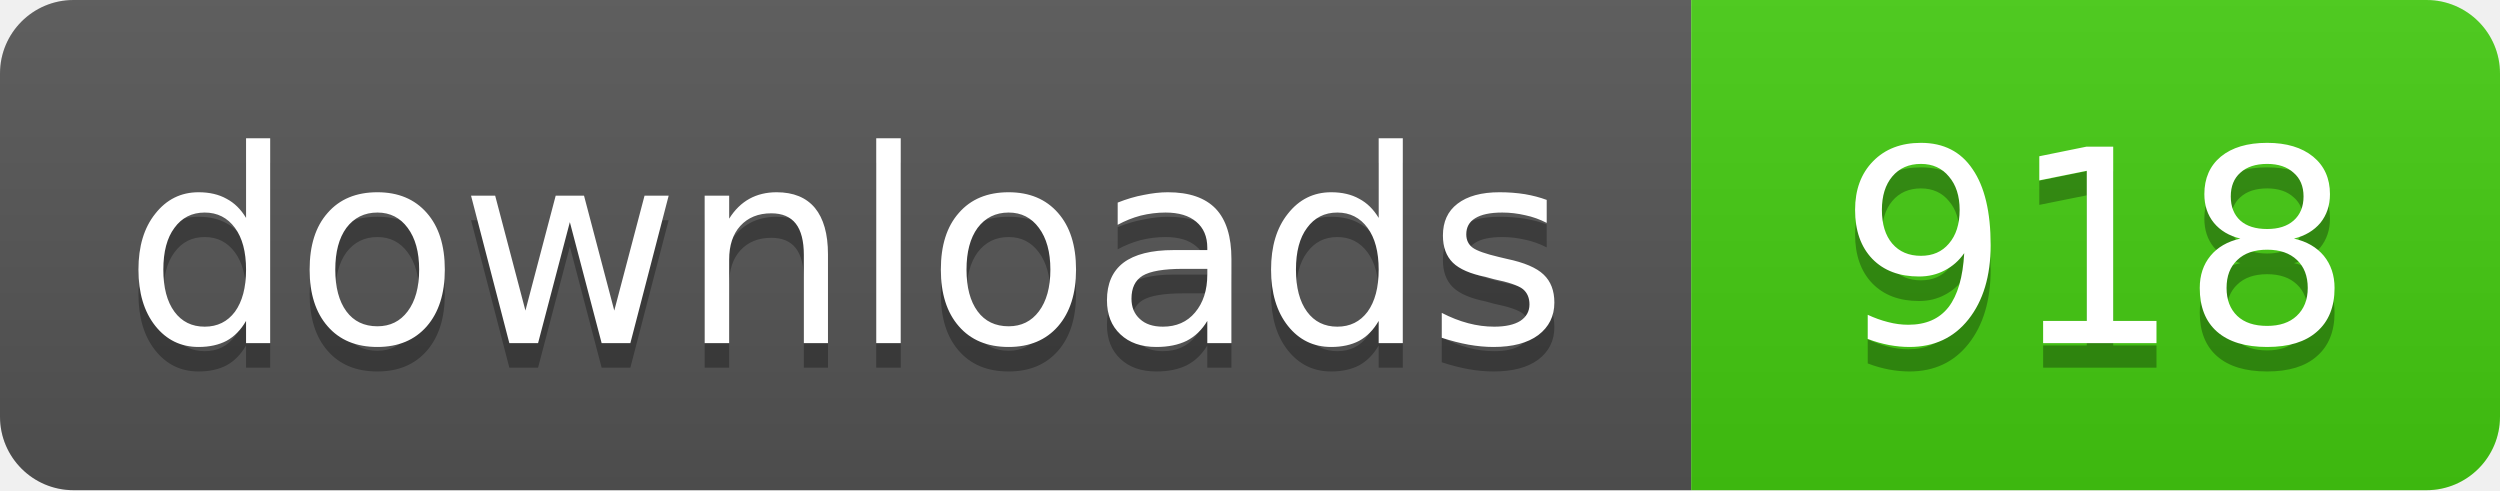
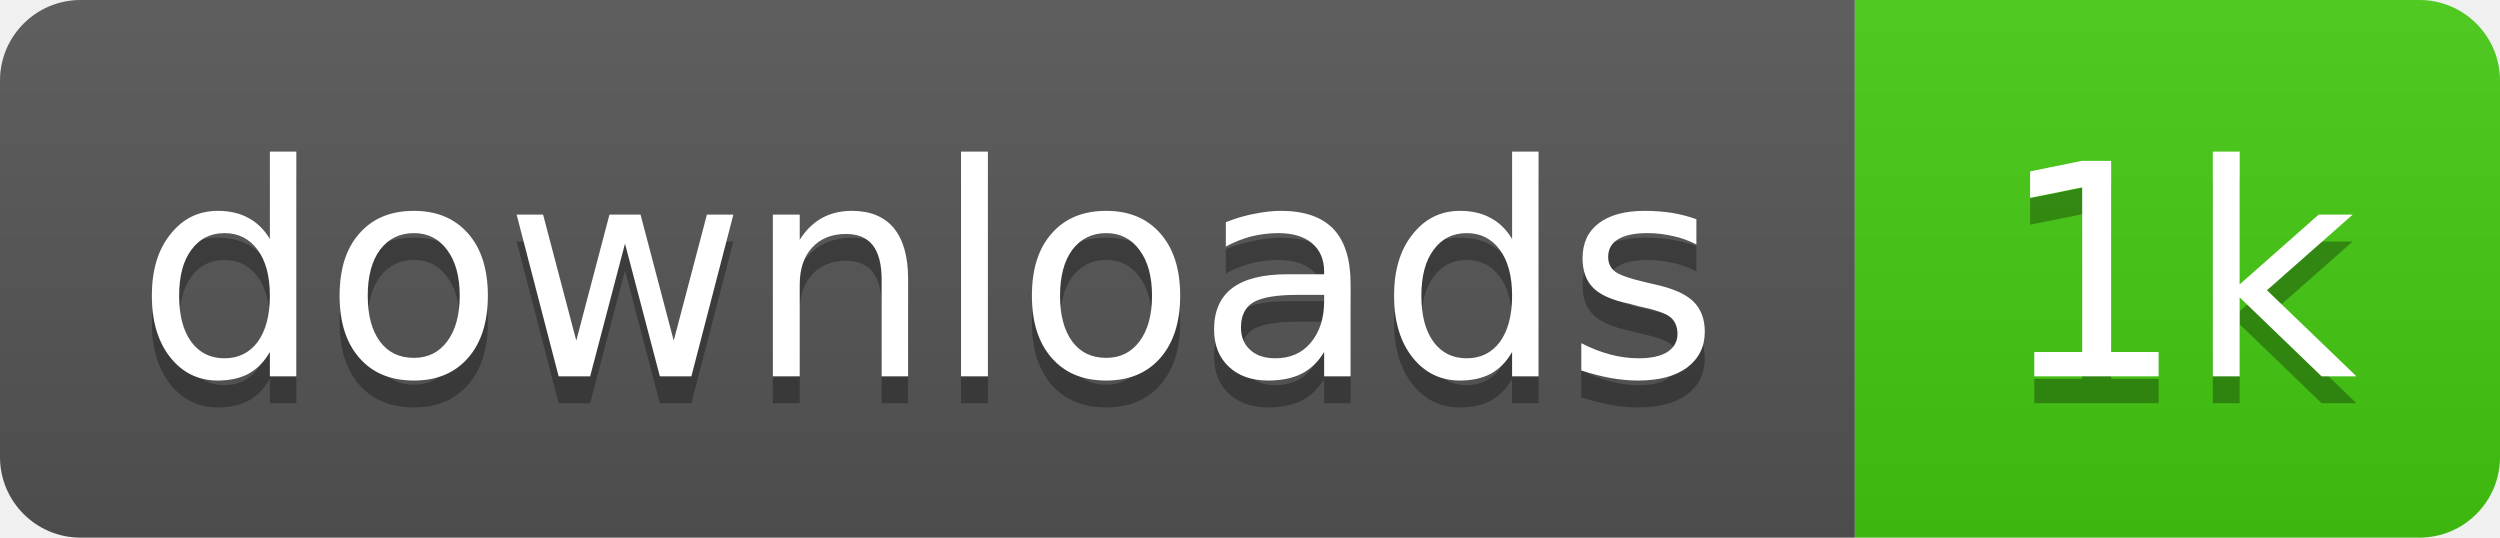
- <svg xmlns="http://www.w3.org/2000/svg" width="102" height="20" role="img" aria-label="downloads: 918">
+ <svg xmlns="http://www.w3.org/2000/svg" width="93" height="20" role="img" aria-label="downloads: 1k">
  <linearGradient id="s" x2="0" y2="100%">
    <stop offset="0" stop-color="#bbb" stop-opacity=".1" />
    <stop offset="1" stop-opacity=".1" />
  </linearGradient>
  <clipPath id="r">
-     <rect width="102" height="20" rx="3" fill="#fff" />
+     <rect width="93" height="20" rx="3" fill="#fff" />
  </clipPath>
  <g clip-path="url(#r)">
    <rect width="69" height="20" fill="#555" />
-     <rect x="69" width="33" height="20" fill="#4c1" />
-     <rect width="102" height="20" fill="url(#s)" />
+     <rect x="69" width="24" height="20" fill="#4c1" />
+     <rect width="93" height="20" fill="url(#s)" />
  </g>
  <g fill="#fff" text-anchor="middle" font-family="Verdana,Geneva,DejaVu Sans,sans-serif" font-size="11">
    <text x="34.5" y="15" fill="#010101" fill-opacity=".3">downloads</text>
    <text x="34.5" y="14">downloads</text>
-     <text x="85.5" y="15" fill="#010101" fill-opacity=".3">918</text>
-     <text x="85.5" y="14">918</text>
+     <text x="81" y="15" fill="#010101" fill-opacity=".3">1k</text>
+     <text x="81" y="14">1k</text>
  </g>
</svg>
